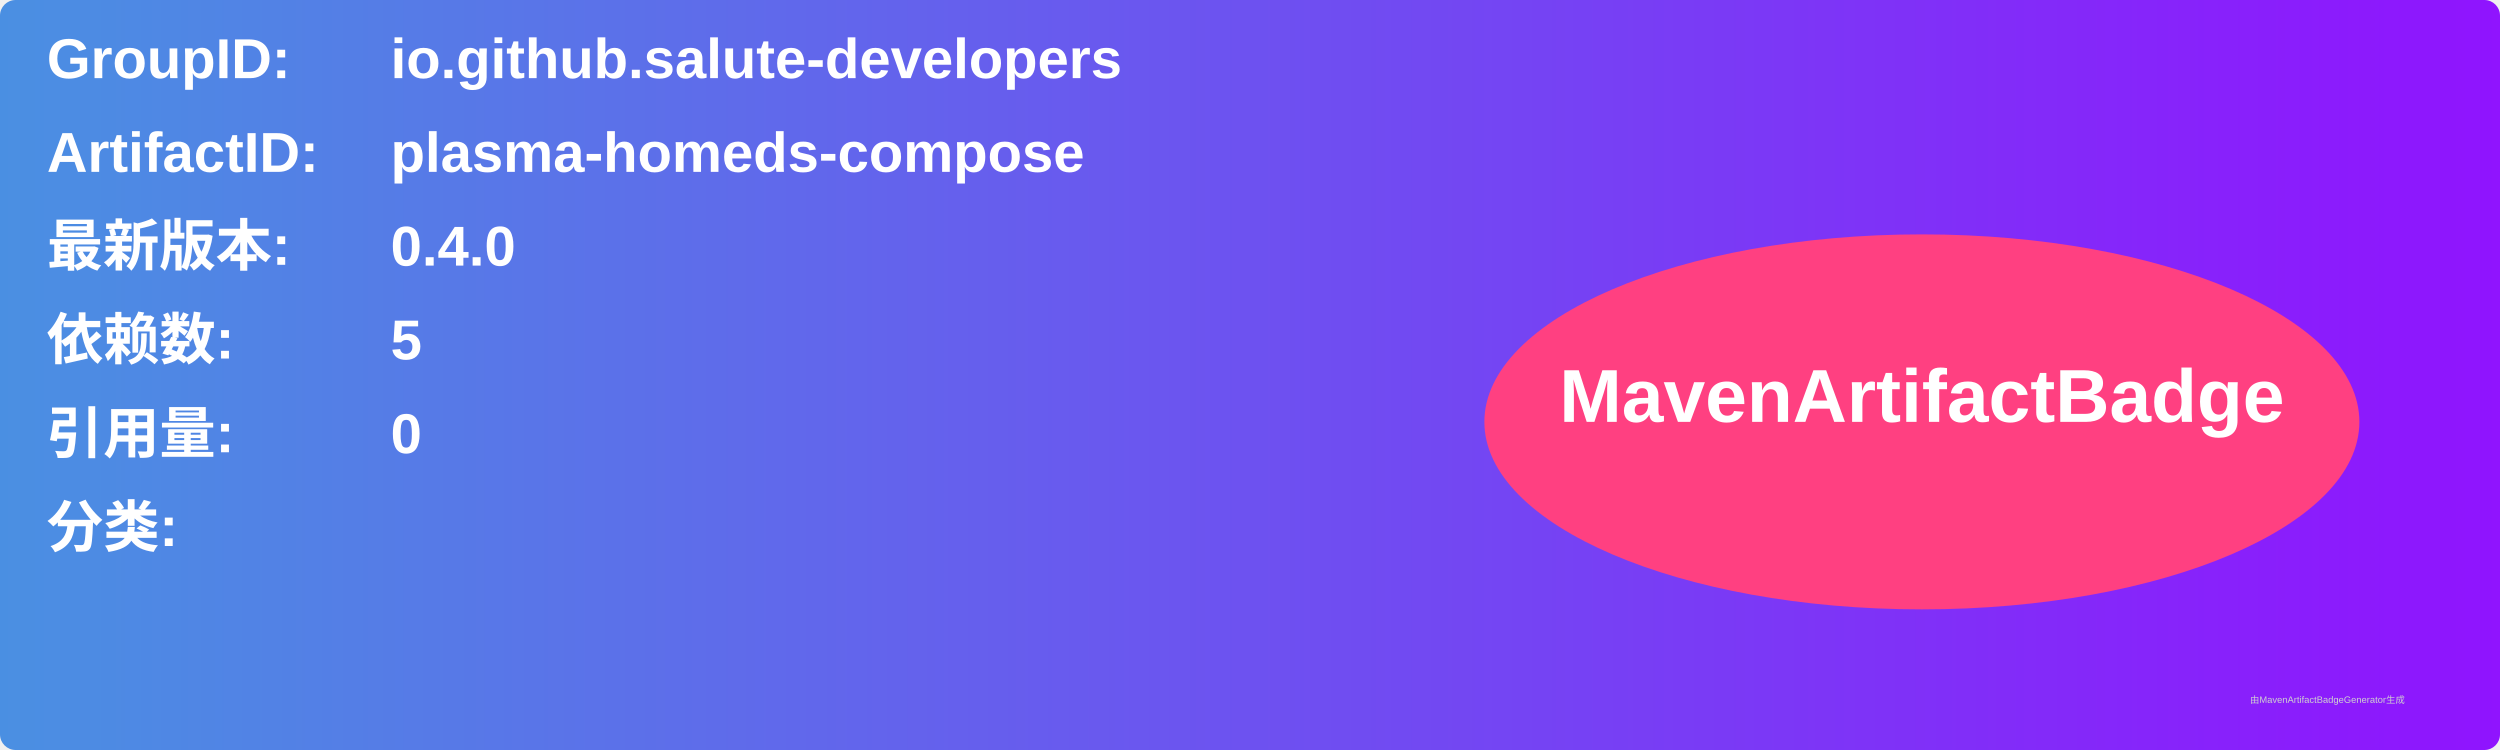
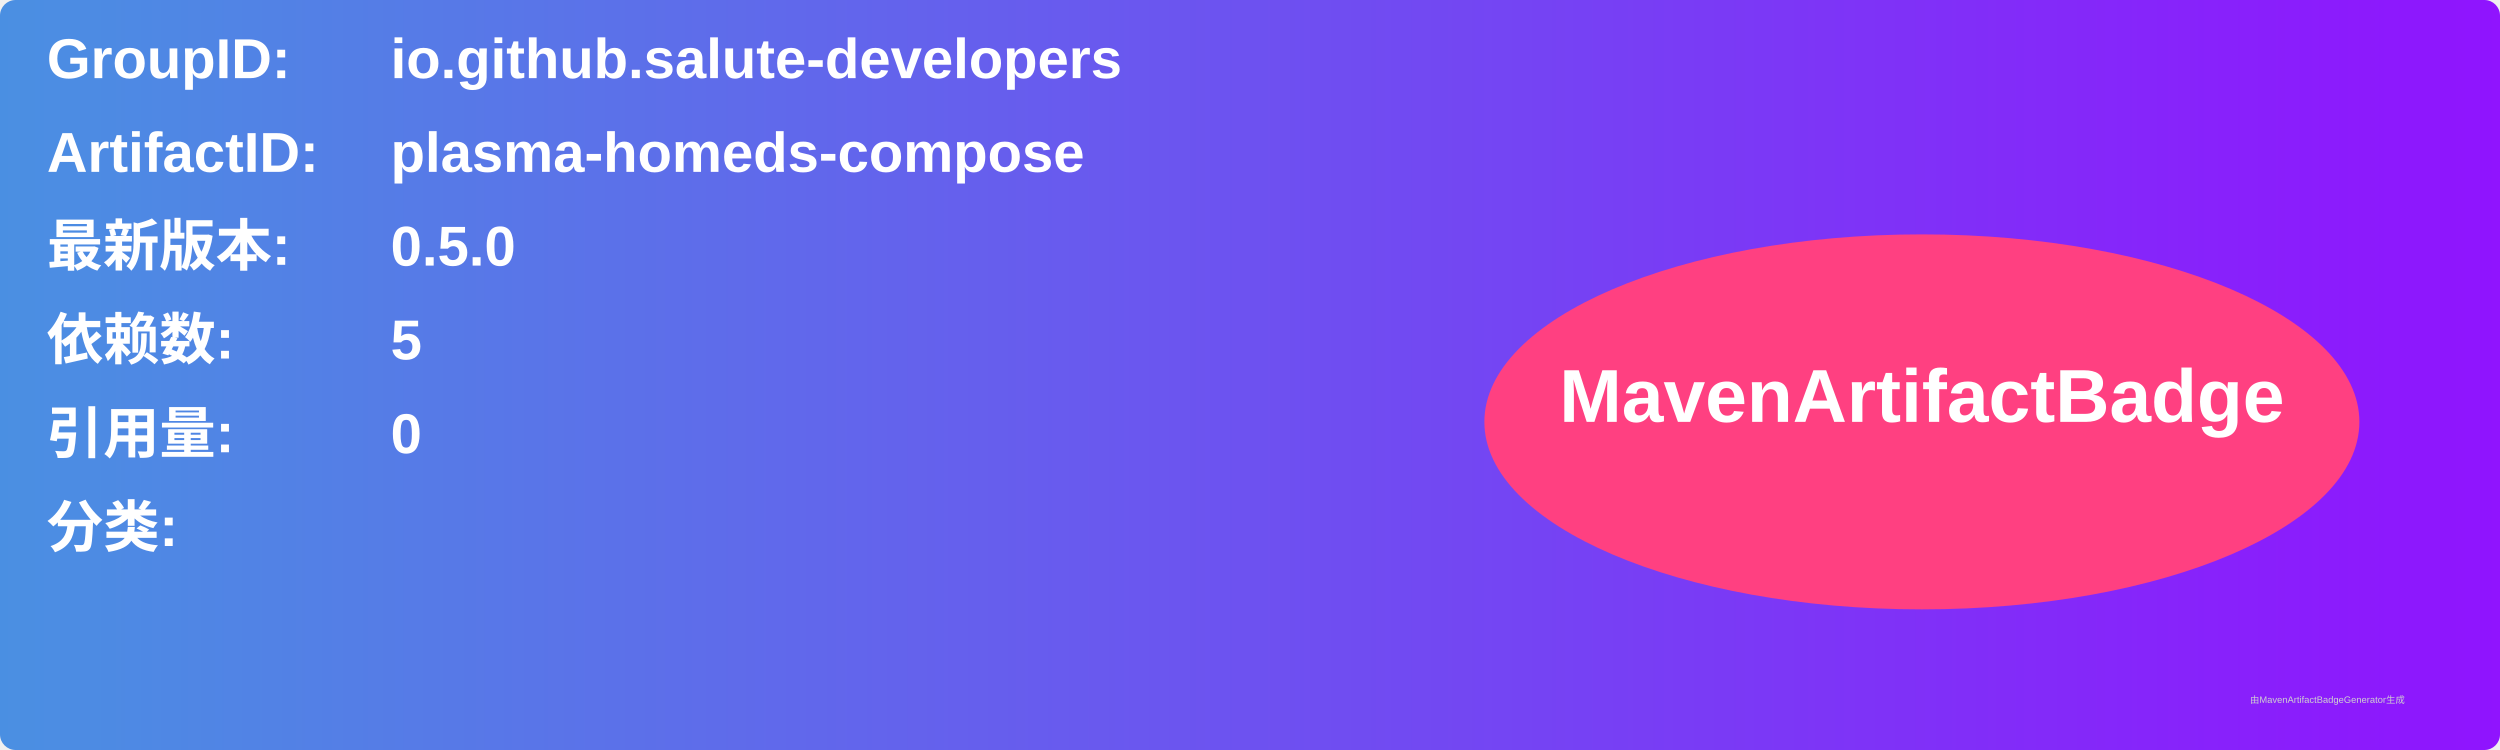
<svg xmlns="http://www.w3.org/2000/svg" width="800" height="240" viewBox="0 0 800 240">
  <linearGradient id="grad" x1="0%" y1="0%" x2="100%" y2="0%">
    <stop offset="0%" stop-color="#4a90e2" />
    <stop offset="100%" stop-color="#9013fe" />
  </linearGradient>
  <rect width="100%" height="100%" rx="5" ry="5" fill="url(#grad)" />
  <g transform="translate(15, 15)">
    <text x="0" y="10" font-family="Arial" font-size="18" fill="white" font-weight="bold" width="260">GroupID:</text>
    <text x="110" y="10" font-family="Arial" font-size="18" fill="white" font-weight="bold" width="460">io.github.salute-developers</text>
    <text x="0" y="40" font-family="Arial" font-size="18" fill="white" font-weight="bold" width="260">ArtifactID:</text>
    <text x="110" y="40" font-family="Arial" font-size="18" fill="white" font-weight="bold" width="460">plasma-homeds-compose</text>
    <text x="0" y="70" font-family="Arial" font-size="18" fill="white" font-weight="bold">最新版本:</text>
    <text x="110" y="70" font-family="Arial" font-size="18" fill="white" font-weight="bold">
-       <tspan font-weight="bold">0.4.0</tspan>
+       <tspan font-weight="bold">0.5.0</tspan>
    </text>
    <text x="0" y="100" font-family="Arial" font-size="18" fill="white" font-weight="bold">依赖数: </text>
    <text x="110" y="100" font-family="Arial" font-size="18" fill="white">
      <tspan font-weight="bold">5</tspan>
    </text>
    <text x="0" y="130" font-family="Arial" font-size="18" fill="white" font-weight="bold">引用量: </text>
    <text x="110" y="130" font-family="Arial" font-size="18" fill="white">
      <tspan font-weight="bold">0</tspan>
    </text>
    <text x="0" y="160" font-family="Arial" font-size="18" fill="white" font-weight="bold">分类:</text>
    <text x="10" y="190" font-family="Arial" font-size="10" fill="white">
      <tspan font-weight="bold" />
    </text>
    <ellipse cx="600" cy="120" rx="140" ry="60" fill="#ff4081" />
    <text x="600" y="120" text-anchor="middle" font-family="Arial" font-size="24" fill="white" font-weight="bold">MavenArtifactBadge</text>
  </g>
  <text x="720" y="225" font-family="Arial" font-size="3" fill="#d0d0d0">由MavenArtifactBadgeGenerator生成</text>
</svg>
